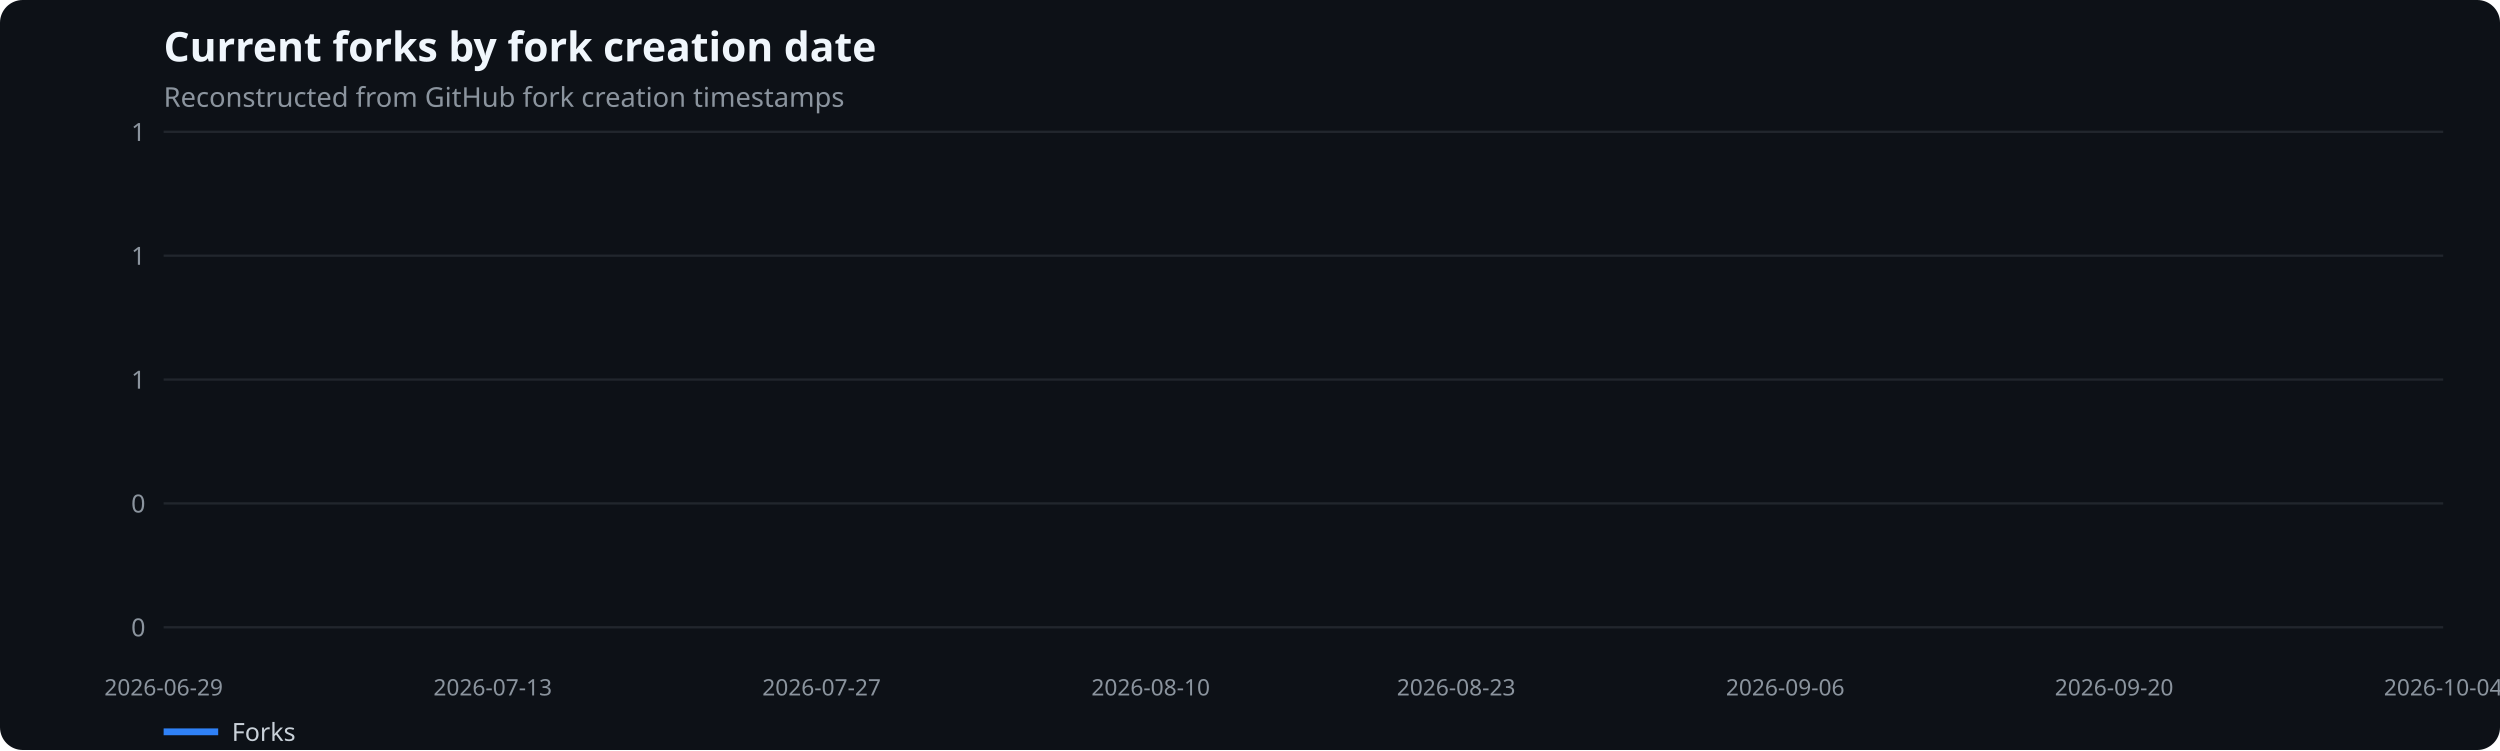
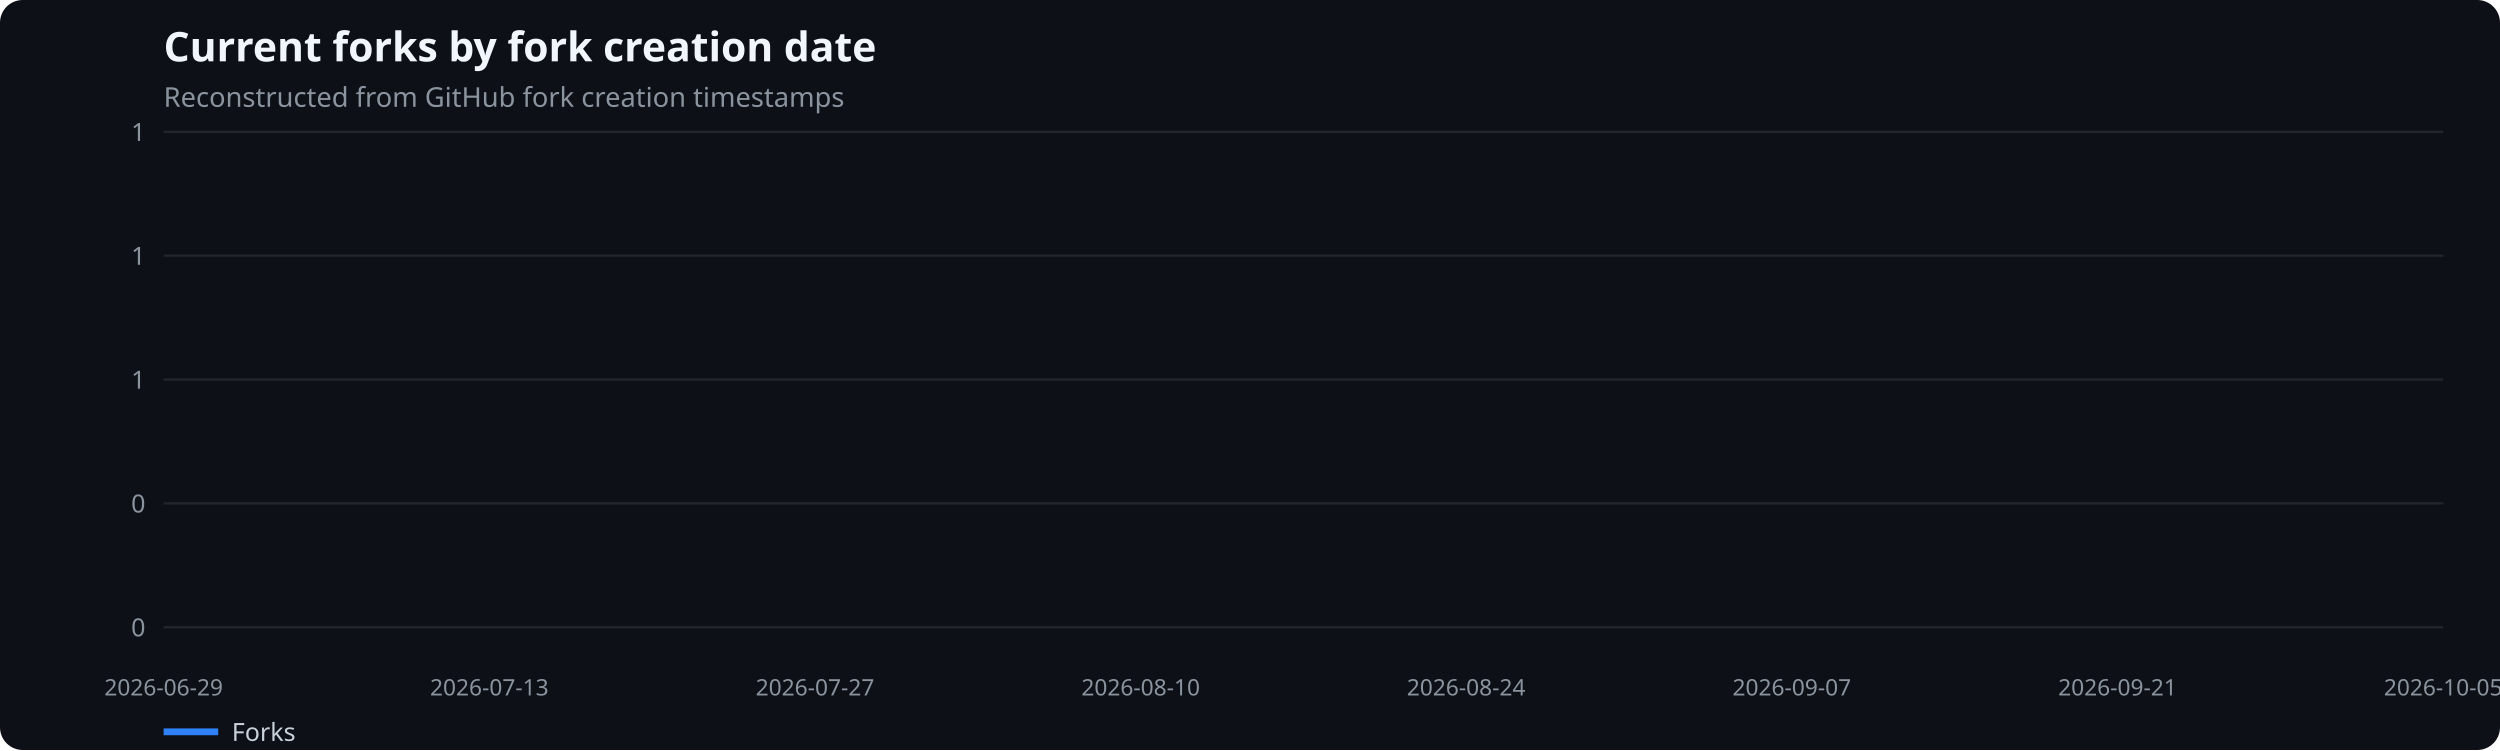
<svg xmlns="http://www.w3.org/2000/svg" width="1100" height="330" viewBox="0 0 1100 330" role="img" aria-label="Current forks by fork creation date">
  <rect width="100%" height="100%" fill="#0d1117" rx="10" />
  <text x="72" y="27" fill="#f0f6fc" font-family="system-ui,sans-serif" font-size="18" font-weight="600">Current forks by fork creation date</text>
  <text x="72" y="47" fill="#8b949e" font-family="system-ui,sans-serif" font-size="12">Reconstructed from GitHub fork creation timestamps</text>
  <line x1="72" x2="1075" y1="276.0" y2="276.0" stroke="#21262d" />
  <text x="64" y="280.0" text-anchor="end" fill="#8b949e" font-family="system-ui,sans-serif" font-size="11">0</text>
  <line x1="72" x2="1075" y1="221.5" y2="221.5" stroke="#21262d" />
  <text x="64" y="225.5" text-anchor="end" fill="#8b949e" font-family="system-ui,sans-serif" font-size="11">0</text>
  <line x1="72" x2="1075" y1="167.0" y2="167.0" stroke="#21262d" />
  <text x="64" y="171.0" text-anchor="end" fill="#8b949e" font-family="system-ui,sans-serif" font-size="11">1</text>
  <line x1="72" x2="1075" y1="112.5" y2="112.5" stroke="#21262d" />
  <text x="64" y="116.5" text-anchor="end" fill="#8b949e" font-family="system-ui,sans-serif" font-size="11">1</text>
  <line x1="72" x2="1075" y1="58.0" y2="58.0" stroke="#21262d" />
  <text x="64" y="62.0" text-anchor="end" fill="#8b949e" font-family="system-ui,sans-serif" font-size="11">1</text>
  <text x="72.0" y="306" text-anchor="middle" fill="#8b949e" font-family="system-ui,sans-serif" font-size="10">2026-06-29</text>
-   <text x="216.8" y="306" text-anchor="middle" fill="#8b949e" font-family="system-ui,sans-serif" font-size="10">2026-07-13</text>
-   <text x="361.5" y="306" text-anchor="middle" fill="#8b949e" font-family="system-ui,sans-serif" font-size="10">2026-07-27</text>
-   <text x="506.3" y="306" text-anchor="middle" fill="#8b949e" font-family="system-ui,sans-serif" font-size="10">2026-08-10</text>
-   <text x="640.7" y="306" text-anchor="middle" fill="#8b949e" font-family="system-ui,sans-serif" font-size="10">2026-08-23</text>
-   <text x="785.5" y="306" text-anchor="middle" fill="#8b949e" font-family="system-ui,sans-serif" font-size="10">2026-09-06</text>
-   <text x="930.2" y="306" text-anchor="middle" fill="#8b949e" font-family="system-ui,sans-serif" font-size="10">2026-09-20</text>
-   <text x="1075.0" y="306" text-anchor="middle" fill="#8b949e" font-family="system-ui,sans-serif" font-size="10">2026-10-04</text>
+   <text x="215.3" y="306" text-anchor="middle" fill="#8b949e" font-family="system-ui,sans-serif" font-size="10">2026-07-13</text>
+   <text x="358.6" y="306" text-anchor="middle" fill="#8b949e" font-family="system-ui,sans-serif" font-size="10">2026-07-27</text>
+   <text x="501.9" y="306" text-anchor="middle" fill="#8b949e" font-family="system-ui,sans-serif" font-size="10">2026-08-10</text>
+   <text x="645.1" y="306" text-anchor="middle" fill="#8b949e" font-family="system-ui,sans-serif" font-size="10">2026-08-24</text>
+   <text x="788.4" y="306" text-anchor="middle" fill="#8b949e" font-family="system-ui,sans-serif" font-size="10">2026-09-07</text>
+   <text x="931.7" y="306" text-anchor="middle" fill="#8b949e" font-family="system-ui,sans-serif" font-size="10">2026-09-21</text>
+   <text x="1075.0" y="306" text-anchor="middle" fill="#8b949e" font-family="system-ui,sans-serif" font-size="10">2026-10-05</text>
  <line x1="72" x2="96" y1="322" y2="322" stroke="#2f81f7" stroke-width="3" />
  <text x="102" y="326" fill="#c9d1d9" font-family="system-ui,sans-serif" font-size="11">Forks</text>
</svg>
